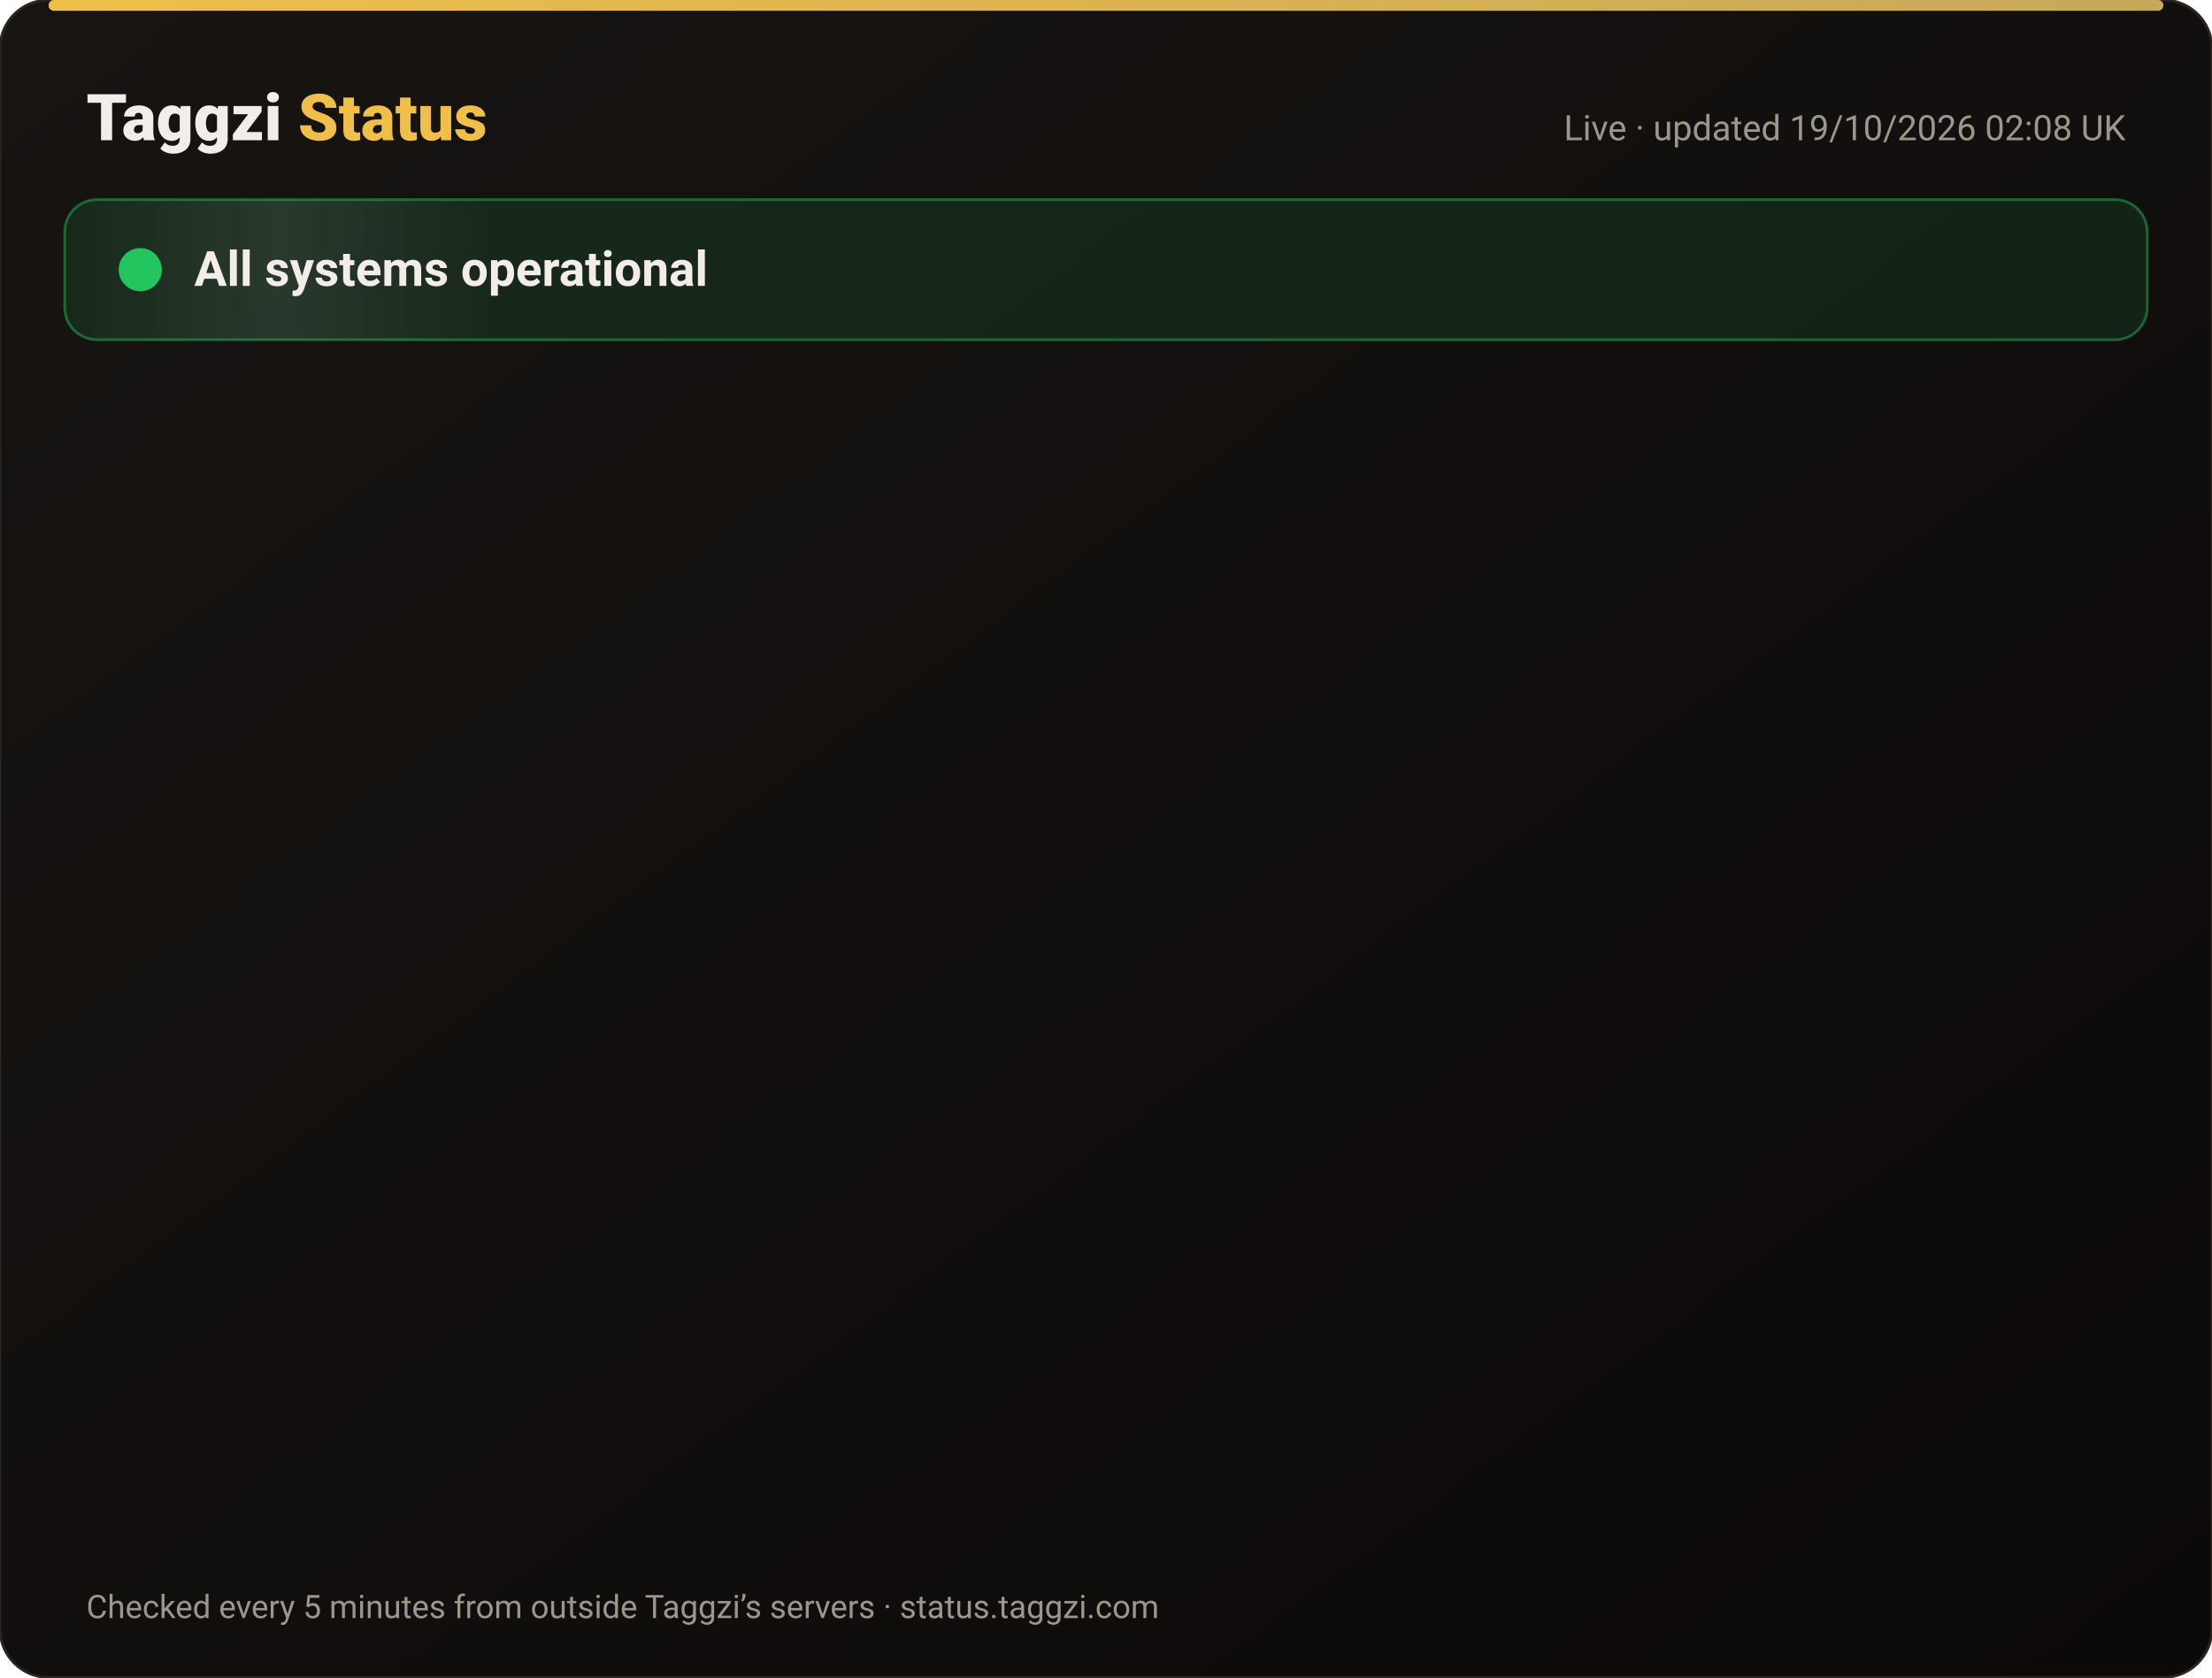
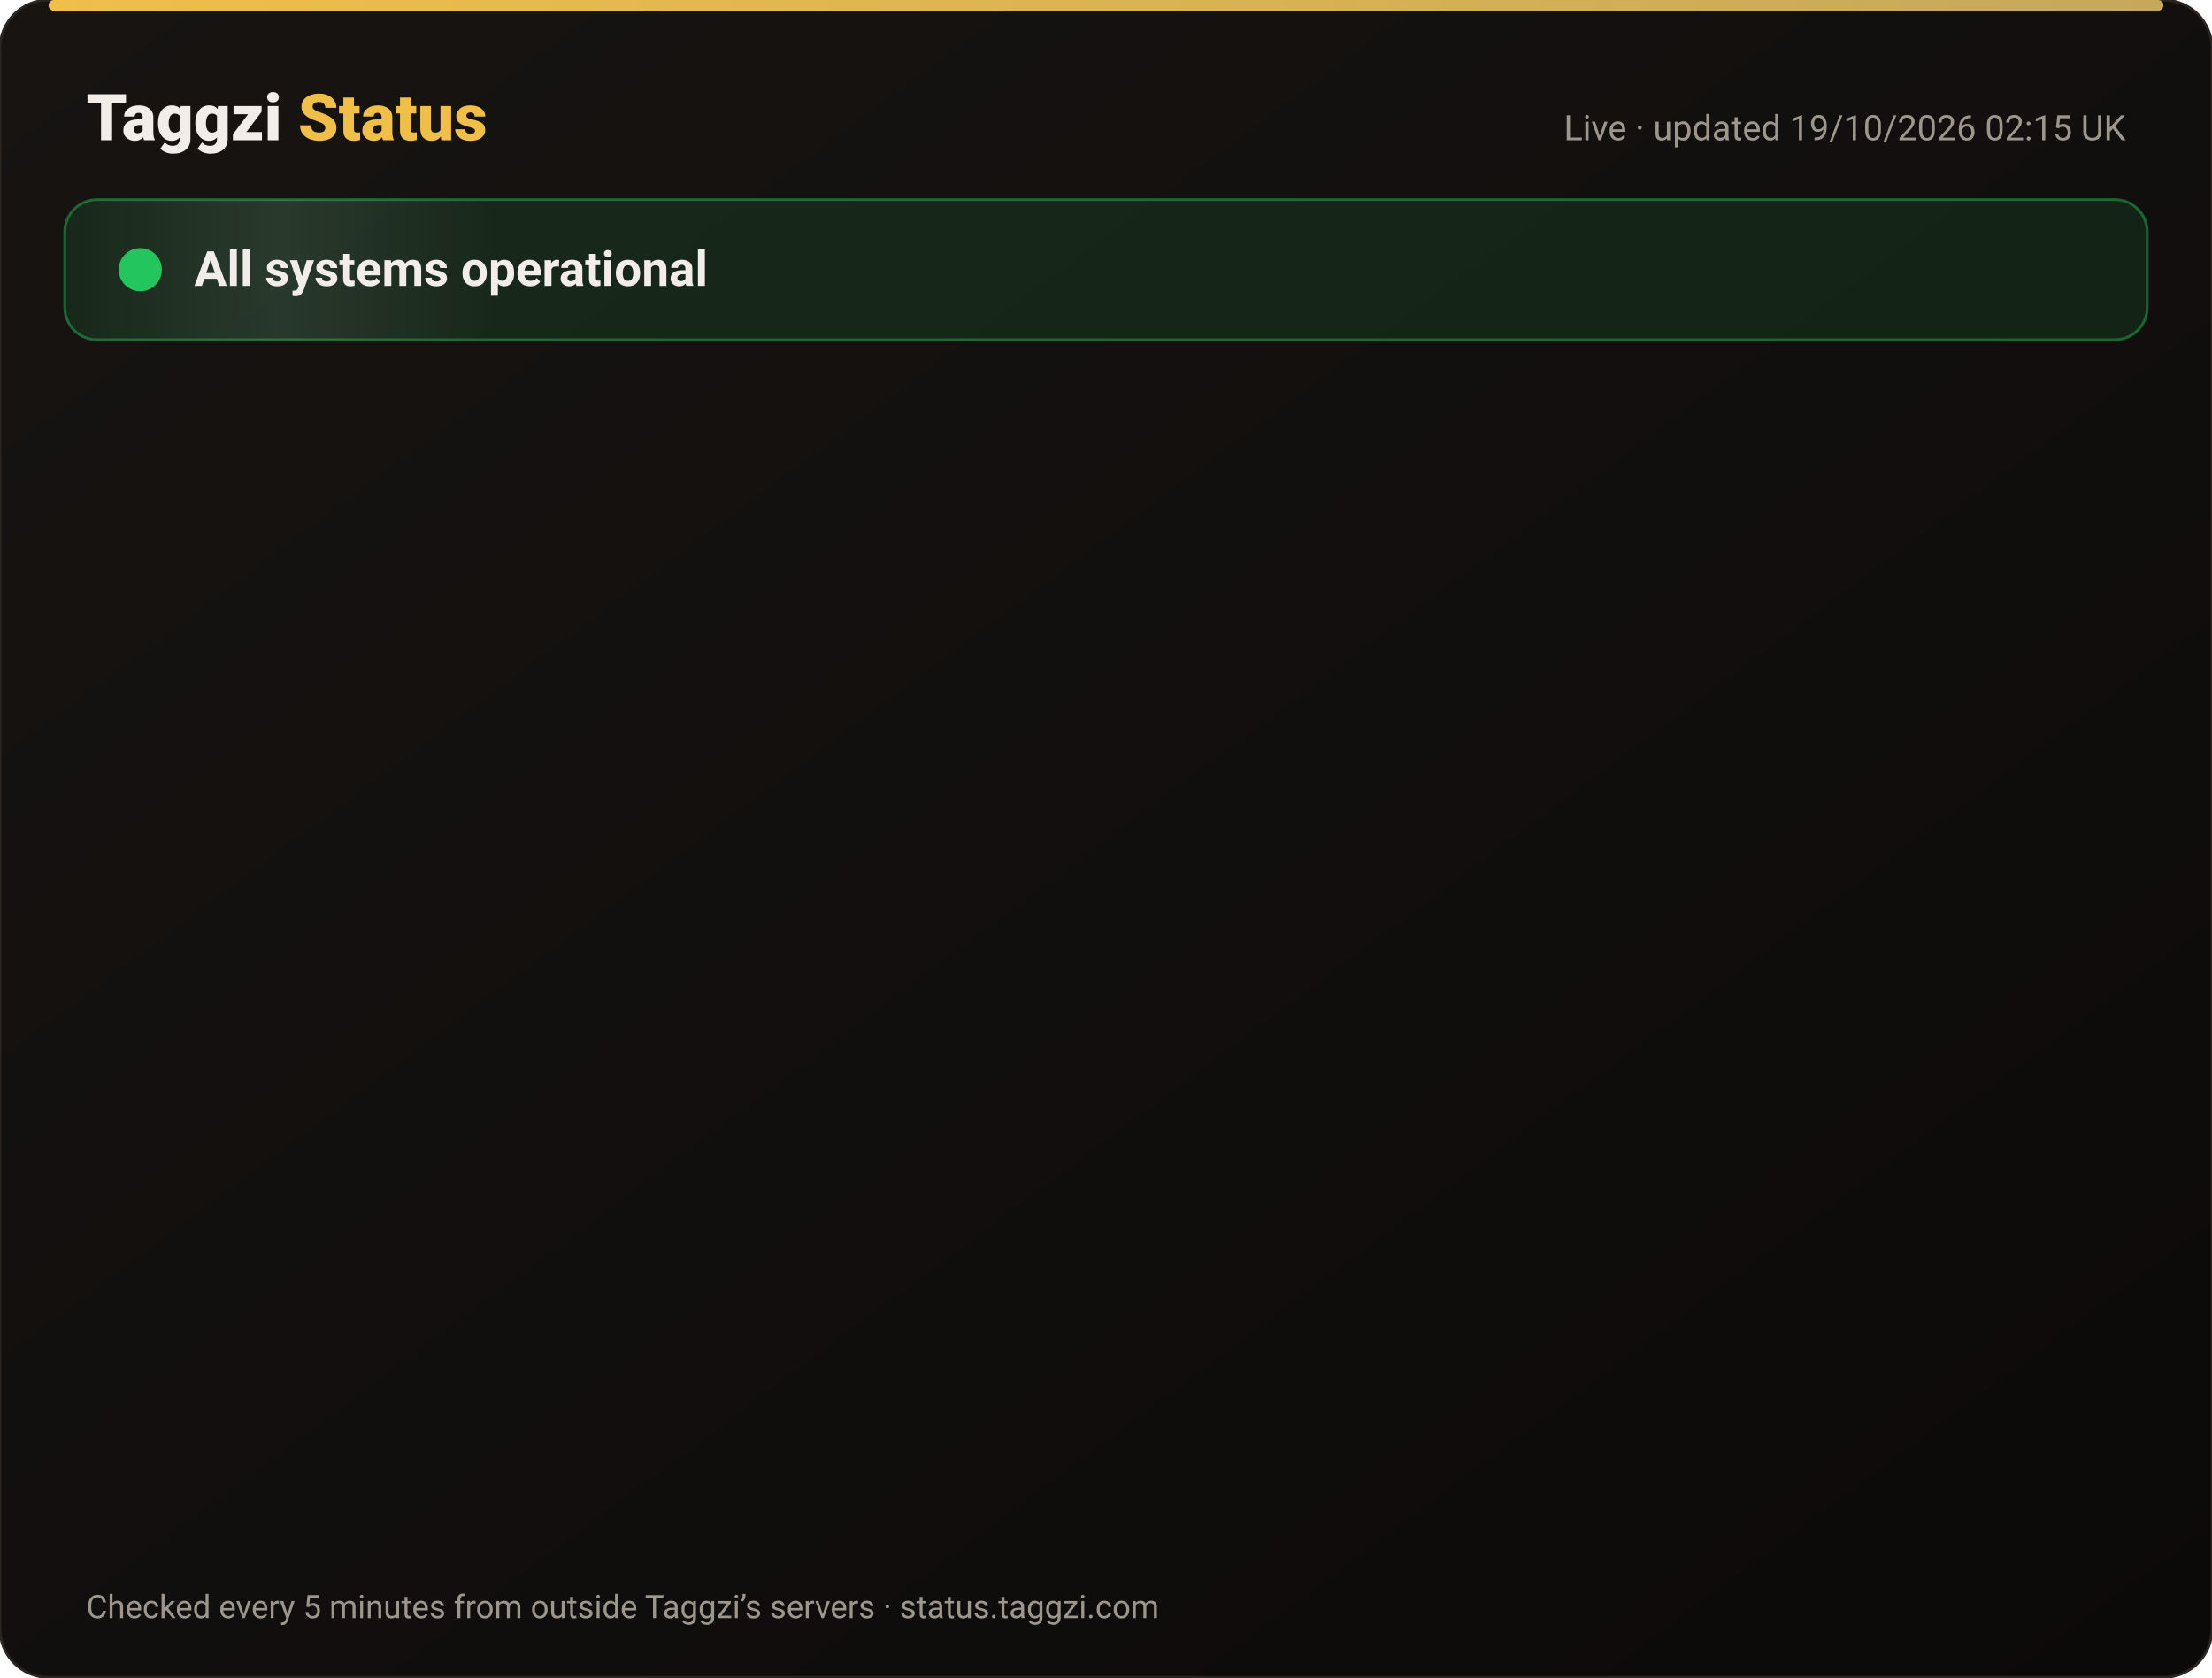
<svg xmlns="http://www.w3.org/2000/svg" width="820" height="622" viewBox="0 0 820 622" font-family="-apple-system,Segoe UI,Roboto,Helvetica,Arial,sans-serif">
  <defs>
    <linearGradient id="bg" x1="0" y1="0" x2="1" y2="1">
      <stop offset="0" stop-color="#171412" />
      <stop offset="1" stop-color="#0C0A09" />
    </linearGradient>
    <linearGradient id="gold" x1="0" x2="1">
      <stop offset="0" stop-color="#F0BF4A" />
      <stop offset="1" stop-color="#c6a85b" />
    </linearGradient>
    <linearGradient id="shine" x1="0" x2="1">
      <stop offset="0" stop-color="#fff" stop-opacity="0" />
      <stop offset=".5" stop-color="#fff" stop-opacity=".08" />
      <stop offset="1" stop-color="#fff" stop-opacity="0" />
    </linearGradient>
  </defs>
  <rect width="820" height="622" rx="18" fill="url(#bg)" stroke="#2a2521" />
  <rect x="18" y="0" width="784" height="4" rx="2" fill="url(#gold)" />
  <text x="32" y="52" font-size="24" font-weight="800" fill="#F2EDE8">Taggzi <tspan fill="#F0BF4A">Status</tspan>
  </text>
-   <text x="788" y="52" font-size="13" fill="#9C968C" text-anchor="end">Live · updated 19/10/2026 02:08 UK</text>
+   <text x="788" y="52" font-size="13" fill="#9C968C" text-anchor="end">Live · updated 19/10/2026 02:15 UK</text>
  <rect x="24" y="74" width="772" height="52" rx="12" fill="#22c55e" fill-opacity=".12" stroke="#22c55e" stroke-opacity=".45" />
  <rect x="24" y="74" width="160" height="52" rx="12" fill="url(#shine)">
    <animate attributeName="x" from="-160" to="820" dur="4s" repeatCount="indefinite" />
  </rect>
  <circle cx="52" cy="100" r="7" fill="#22c55e" />
  <circle cx="52" cy="100" r="7" fill="none" stroke="#22c55e" stroke-width="2">
    <animate attributeName="r" values="7;15;7" dur="2s" repeatCount="indefinite" />
    <animate attributeName="opacity" values=".9;0;.9" dur="2s" repeatCount="indefinite" />
  </circle>
  <text x="72" y="106" font-size="18" font-weight="700" fill="#F2EDE8">All systems operational</text>
  <g opacity="0">
    <animate attributeName="opacity" from="0" to="1" begin="0.00s" dur=".6s" fill="freeze" />
    <line x1="32" y1="188" x2="788" y2="188" stroke="#2a2521" />
    <circle cx="44" cy="166" r="6" fill="#22c55e">
      <animate attributeName="opacity" values="1;.45;1" dur="2.4s" begin="0.00s" repeatCount="indefinite" />
    </circle>
    <text x="62" y="171" font-size="15" font-weight="650" fill="#F2EDE8">Website</text>
    <text x="630" y="171" font-size="13" fill="#9C968C" text-anchor="end">100.00% uptime</text>
    <rect x="648" y="154" width="140" height="24" rx="12" fill="#22c55e" fill-opacity=".14" stroke="#22c55e" stroke-opacity=".5" />
    <text x="718" y="171" font-size="12" font-weight="700" fill="#22c55e" text-anchor="middle">Operational</text>
  </g>
  <g opacity="0">
    <animate attributeName="opacity" from="0" to="1" begin="0.15s" dur=".6s" fill="freeze" />
    <line x1="32" y1="234" x2="788" y2="234" stroke="#2a2521" />
    <circle cx="44" cy="212" r="6" fill="#22c55e">
      <animate attributeName="opacity" values="1;.45;1" dur="2.4s" begin="0.15s" repeatCount="indefinite" />
    </circle>
    <text x="62" y="217" font-size="15" font-weight="650" fill="#F2EDE8">Tag scans</text>
    <text x="630" y="217" font-size="13" fill="#9C968C" text-anchor="end">100.00% uptime</text>
    <rect x="648" y="200" width="140" height="24" rx="12" fill="#22c55e" fill-opacity=".14" stroke="#22c55e" stroke-opacity=".5" />
    <text x="718" y="217" font-size="12" font-weight="700" fill="#22c55e" text-anchor="middle">Operational</text>
  </g>
  <g opacity="0">
    <animate attributeName="opacity" from="0" to="1" begin="0.30s" dur=".6s" fill="freeze" />
    <line x1="32" y1="280" x2="788" y2="280" stroke="#2a2521" />
    <circle cx="44" cy="258" r="6" fill="#22c55e">
      <animate attributeName="opacity" values="1;.45;1" dur="2.4s" begin="0.30s" repeatCount="indefinite" />
    </circle>
    <text x="62" y="263" font-size="15" font-weight="650" fill="#F2EDE8">Manual tag lookup</text>
    <text x="630" y="263" font-size="13" fill="#9C968C" text-anchor="end">100.00% uptime</text>
    <rect x="648" y="246" width="140" height="24" rx="12" fill="#22c55e" fill-opacity=".14" stroke="#22c55e" stroke-opacity=".5" />
    <text x="718" y="263" font-size="12" font-weight="700" fill="#22c55e" text-anchor="middle">Operational</text>
  </g>
  <g opacity="0">
    <animate attributeName="opacity" from="0" to="1" begin="0.45s" dur=".6s" fill="freeze" />
    <line x1="32" y1="326" x2="788" y2="326" stroke="#2a2521" />
    <circle cx="44" cy="304" r="6" fill="#22c55e">
      <animate attributeName="opacity" values="1;.45;1" dur="2.4s" begin="0.45s" repeatCount="indefinite" />
    </circle>
    <text x="62" y="309" font-size="15" font-weight="650" fill="#F2EDE8">App &amp; login</text>
    <text x="630" y="309" font-size="13" fill="#9C968C" text-anchor="end">100.00% uptime</text>
    <rect x="648" y="292" width="140" height="24" rx="12" fill="#22c55e" fill-opacity=".14" stroke="#22c55e" stroke-opacity=".5" />
    <text x="718" y="309" font-size="12" font-weight="700" fill="#22c55e" text-anchor="middle">Operational</text>
  </g>
  <g opacity="0">
    <animate attributeName="opacity" from="0" to="1" begin="0.60s" dur=".6s" fill="freeze" />
    <line x1="32" y1="372" x2="788" y2="372" stroke="#2a2521" />
    <circle cx="44" cy="350" r="6" fill="#22c55e">
      <animate attributeName="opacity" values="1;.45;1" dur="2.4s" begin="0.60s" repeatCount="indefinite" />
    </circle>
    <text x="62" y="355" font-size="15" font-weight="650" fill="#F2EDE8">Community alerts</text>
    <text x="630" y="355" font-size="13" fill="#9C968C" text-anchor="end">100.00% uptime</text>
    <rect x="648" y="338" width="140" height="24" rx="12" fill="#22c55e" fill-opacity=".14" stroke="#22c55e" stroke-opacity=".5" />
    <text x="718" y="355" font-size="12" font-weight="700" fill="#22c55e" text-anchor="middle">Operational</text>
  </g>
  <g opacity="0">
    <animate attributeName="opacity" from="0" to="1" begin="0.75s" dur=".6s" fill="freeze" />
    <line x1="32" y1="418" x2="788" y2="418" stroke="#2a2521" />
    <circle cx="44" cy="396" r="6" fill="#22c55e">
      <animate attributeName="opacity" values="1;.45;1" dur="2.4s" begin="0.75s" repeatCount="indefinite" />
    </circle>
    <text x="62" y="401" font-size="15" font-weight="650" fill="#F2EDE8">Private calling</text>
    <text x="630" y="401" font-size="13" fill="#9C968C" text-anchor="end">100.00% uptime</text>
    <rect x="648" y="384" width="140" height="24" rx="12" fill="#22c55e" fill-opacity=".14" stroke="#22c55e" stroke-opacity=".5" />
    <text x="718" y="401" font-size="12" font-weight="700" fill="#22c55e" text-anchor="middle">Operational</text>
  </g>
  <g opacity="0">
    <animate attributeName="opacity" from="0" to="1" begin="0.90s" dur=".6s" fill="freeze" />
    <line x1="32" y1="464" x2="788" y2="464" stroke="#2a2521" />
    <circle cx="44" cy="442" r="6" fill="#22c55e">
      <animate attributeName="opacity" values="1;.45;1" dur="2.4s" begin="0.90s" repeatCount="indefinite" />
    </circle>
    <text x="62" y="447" font-size="15" font-weight="650" fill="#F2EDE8">Payments</text>
    <text x="630" y="447" font-size="13" fill="#9C968C" text-anchor="end">99.98% uptime</text>
    <rect x="648" y="430" width="140" height="24" rx="12" fill="#22c55e" fill-opacity=".14" stroke="#22c55e" stroke-opacity=".5" />
    <text x="718" y="447" font-size="12" font-weight="700" fill="#22c55e" text-anchor="middle">Operational</text>
  </g>
  <g opacity="0">
    <animate attributeName="opacity" from="0" to="1" begin="1.05s" dur=".6s" fill="freeze" />
    <line x1="32" y1="510" x2="788" y2="510" stroke="#2a2521" />
    <circle cx="44" cy="488" r="6" fill="#22c55e">
      <animate attributeName="opacity" values="1;.45;1" dur="2.4s" begin="1.05s" repeatCount="indefinite" />
    </circle>
    <text x="62" y="493" font-size="15" font-weight="650" fill="#F2EDE8">Email &amp; support</text>
    <text x="630" y="493" font-size="13" fill="#9C968C" text-anchor="end">100.00% uptime</text>
    <rect x="648" y="476" width="140" height="24" rx="12" fill="#22c55e" fill-opacity=".14" stroke="#22c55e" stroke-opacity=".5" />
    <text x="718" y="493" font-size="12" font-weight="700" fill="#22c55e" text-anchor="middle">Operational</text>
  </g>
  <g opacity="0">
    <animate attributeName="opacity" from="0" to="1" begin="1.20s" dur=".6s" fill="freeze" />
    <line x1="32" y1="556" x2="788" y2="556" stroke="#2a2521" />
    <circle cx="44" cy="534" r="6" fill="#22c55e">
      <animate attributeName="opacity" values="1;.45;1" dur="2.4s" begin="1.20s" repeatCount="indefinite" />
    </circle>
    <text x="62" y="539" font-size="15" font-weight="650" fill="#F2EDE8">Secure connection (SSL)</text>
    <text x="630" y="539" font-size="13" fill="#9C968C" text-anchor="end">100.00% uptime</text>
    <rect x="648" y="522" width="140" height="24" rx="12" fill="#22c55e" fill-opacity=".14" stroke="#22c55e" stroke-opacity=".5" />
    <text x="718" y="539" font-size="12" font-weight="700" fill="#22c55e" text-anchor="middle">Operational</text>
  </g>
  <text x="32" y="600" font-size="12" fill="#9C968C">Checked every 5 minutes from outside Taggzi’s servers · status.taggzi.com</text>
</svg>
